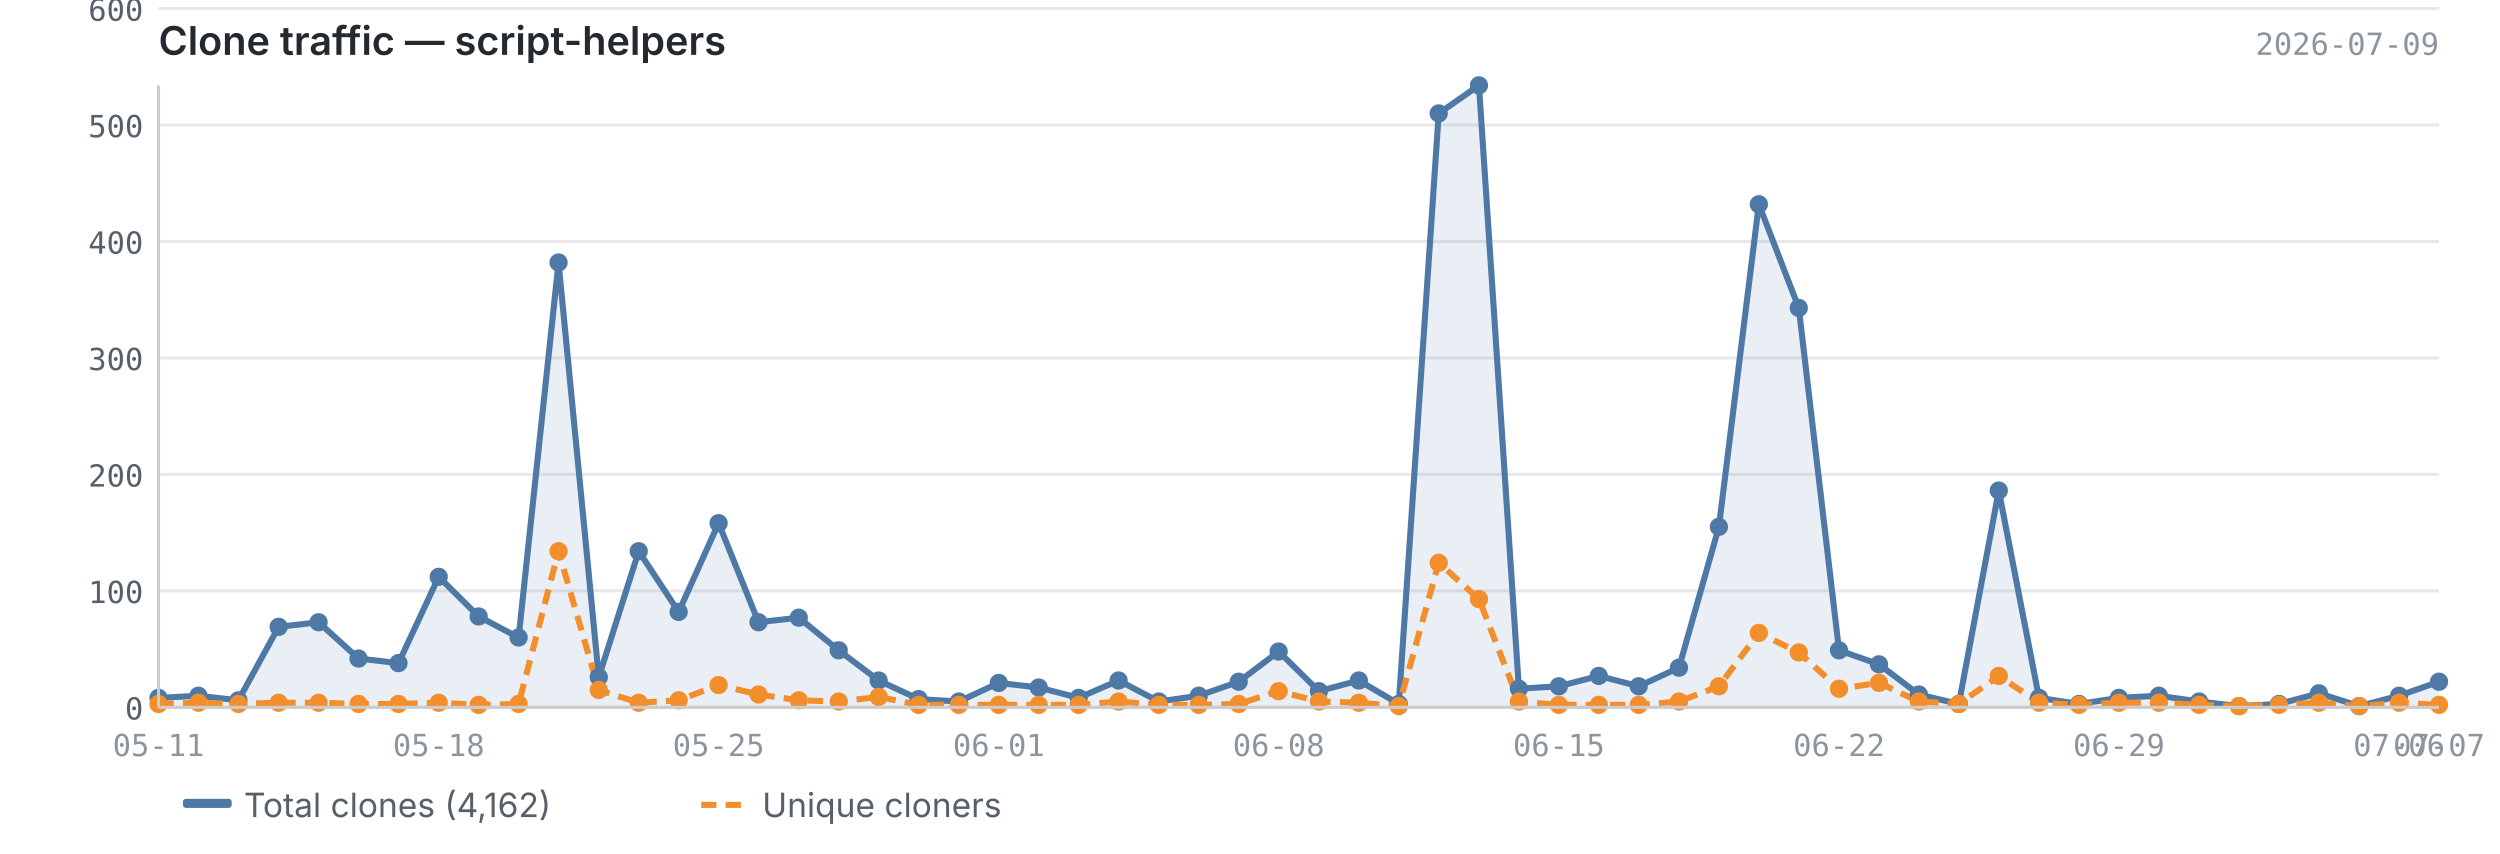
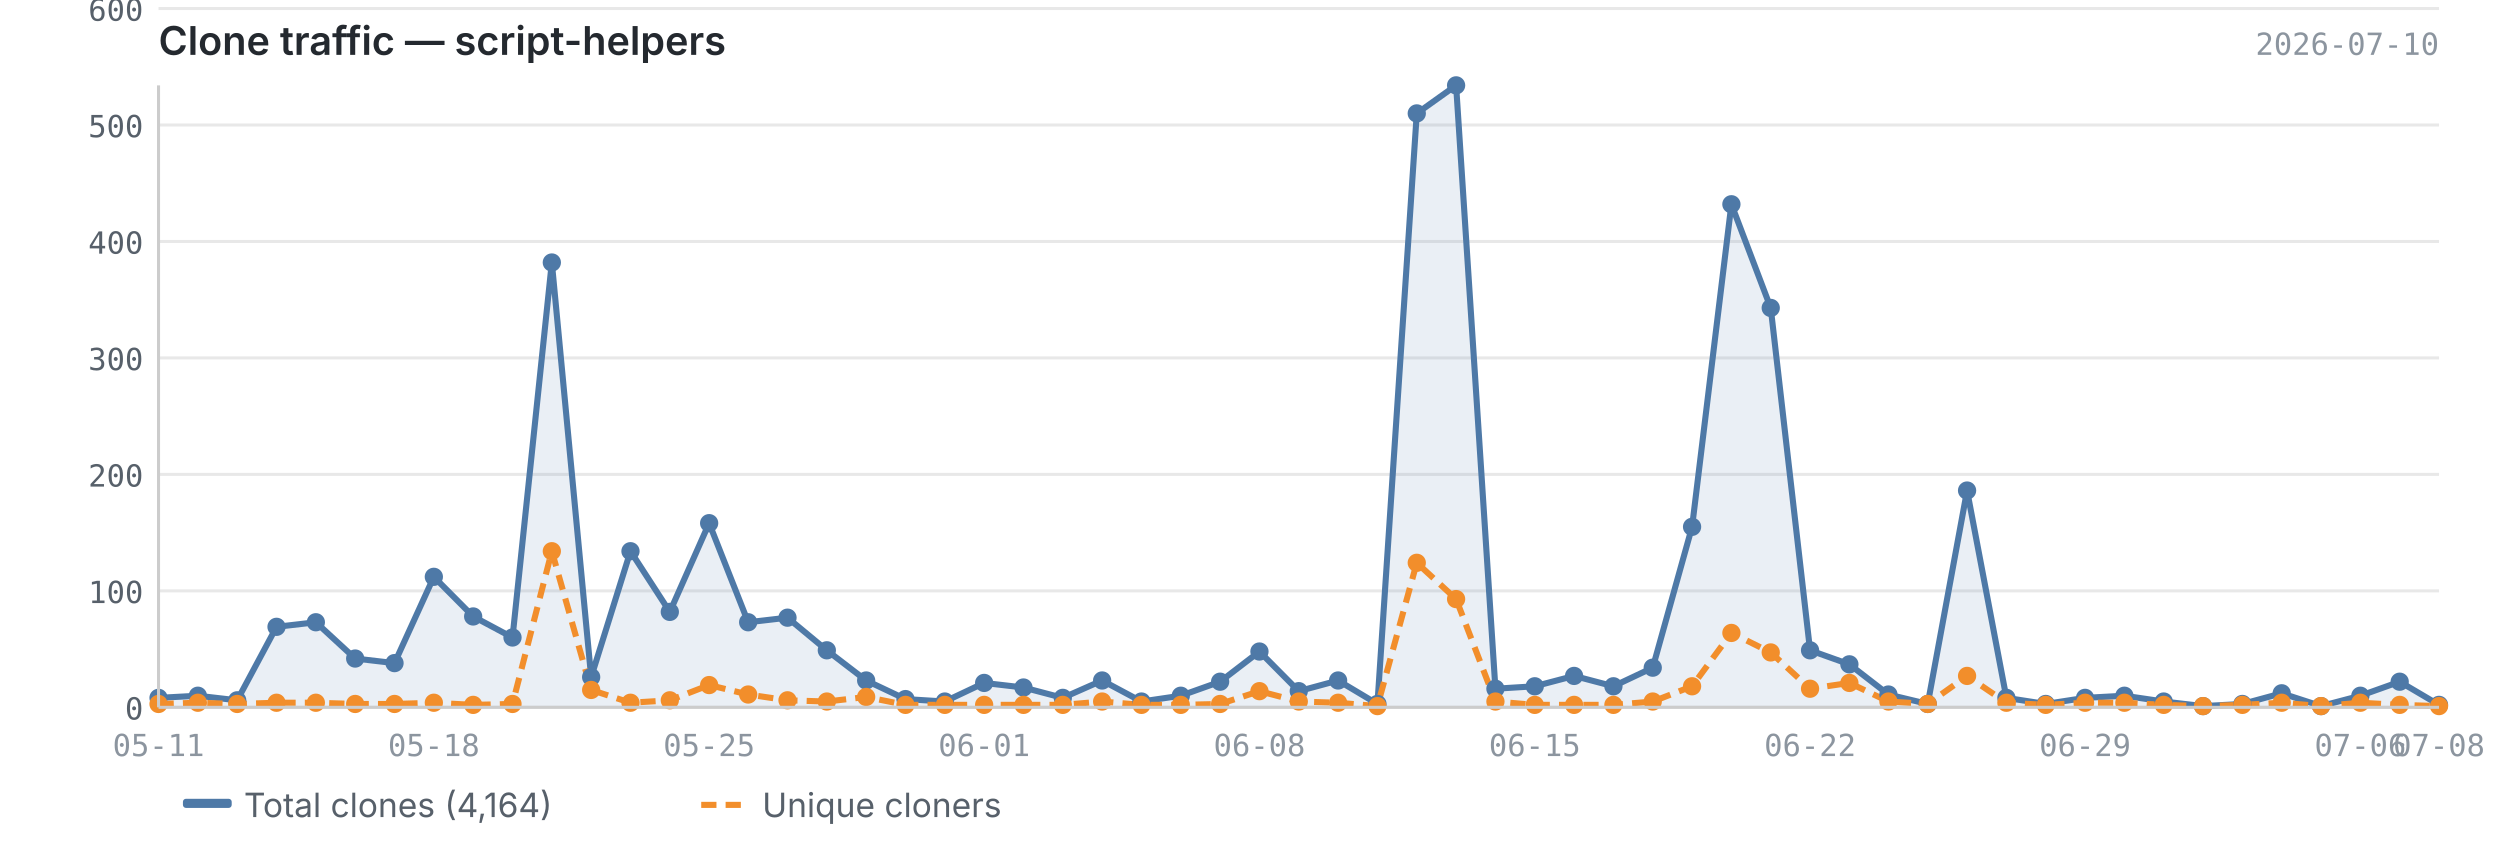
<svg xmlns="http://www.w3.org/2000/svg" viewBox="0 0 820 280" width="820" height="280">
  <text x="52" y="18" font-size="13" font-weight="600" fill="#24292f" font-family="-apple-system, BlinkMacSystemFont, 'Segoe UI', sans-serif">Clone traffic — script-helpers</text>
-   <text x="800" y="18" font-size="10" fill="#8c959f" font-family="ui-monospace, SFMono-Regular, 'SF Mono', Menlo, monospace" text-anchor="end">2026-07-09</text>
+   <text x="800" y="18" font-size="10" fill="#8c959f" font-family="ui-monospace, SFMono-Regular, 'SF Mono', Menlo, monospace" text-anchor="end">2026-07-10</text>
  <line x1="52" y1="232.0" x2="800" y2="232.0" stroke="#e8e8e8" stroke-width="1" />
  <line x1="52" y1="193.8" x2="800" y2="193.8" stroke="#e8e8e8" stroke-width="1" />
  <line x1="52" y1="155.6" x2="800" y2="155.6" stroke="#e8e8e8" stroke-width="1" />
  <line x1="52" y1="117.4" x2="800" y2="117.4" stroke="#e8e8e8" stroke-width="1" />
  <line x1="52" y1="79.2" x2="800" y2="79.2" stroke="#e8e8e8" stroke-width="1" />
  <line x1="52" y1="41.0" x2="800" y2="41.0" stroke="#e8e8e8" stroke-width="1" />
  <line x1="52" y1="2.8" x2="800" y2="2.8" stroke="#e8e8e8" stroke-width="1" />
-   <path d="M52.0,228.9 L52.0,228.9 L65.1,228.2 L78.2,229.7 L91.4,205.6 L104.5,204.1 L117.6,216.0 L130.7,217.5 L143.9,189.2 L157.0,202.2 L170.1,209.1 L183.2,86.1 L196.4,222.1 L209.5,180.8 L222.6,200.7 L235.7,171.6 L248.8,204.1 L262.0,202.6 L275.1,213.3 L288.2,223.2 L301.3,229.3 L314.5,230.1 L327.6,224.0 L340.7,225.5 L353.8,228.9 L366.9,223.2 L380.1,230.1 L393.2,228.2 L406.3,223.6 L419.4,213.7 L432.6,226.7 L445.7,223.2 L458.8,230.9 L471.9,37.2 L485.1,28.0 L498.2,225.9 L511.3,225.1 L524.4,221.7 L537.5,225.1 L550.7,219.0 L563.8,172.8 L576.9,67.0 L590.0,101.0 L603.2,213.3 L616.3,217.9 L629.4,227.8 L642.5,230.9 L655.6,160.9 L668.8,228.9 L681.9,230.9 L695.0,228.9 L708.1,228.2 L721.3,230.1 L734.4,231.6 L747.5,230.9 L760.6,227.4 L773.8,231.6 L786.9,228.2 L800.0,223.6 L800.0,232.0 L52.0,232.0Z" fill="#4e79a7" opacity="0.12" />
-   <polyline points="52.0,228.9 65.1,228.2 78.2,229.7 91.4,205.6 104.5,204.1 117.6,216.0 130.7,217.5 143.9,189.2 157.0,202.2 170.1,209.1 183.2,86.1 196.4,222.1 209.5,180.8 222.6,200.7 235.7,171.6 248.8,204.1 262.0,202.6 275.1,213.3 288.2,223.2 301.3,229.3 314.5,230.1 327.6,224.0 340.7,225.5 353.8,228.9 366.9,223.2 380.1,230.1 393.2,228.2 406.3,223.6 419.4,213.7 432.6,226.7 445.7,223.2 458.8,230.9 471.9,37.2 485.1,28.0 498.2,225.9 511.3,225.1 524.4,221.7 537.5,225.1 550.7,219.0 563.8,172.8 576.9,67.0 590.0,101.0 603.2,213.3 616.3,217.9 629.4,227.8 642.5,230.9 655.6,160.9 668.8,228.9 681.9,230.9 695.0,228.9 708.1,228.2 721.3,230.1 734.4,231.6 747.5,230.9 760.6,227.4 773.8,231.6 786.9,228.2 800.0,223.6" fill="none" stroke="#4e79a7" stroke-width="2" stroke-linejoin="round" />
-   <polyline points="52.0,230.9 65.1,230.5 78.2,230.9 91.4,230.5 104.5,230.5 117.6,230.9 130.7,230.9 143.9,230.5 157.0,231.2 170.1,230.9 183.2,180.8 196.4,226.3 209.5,230.5 222.6,229.7 235.7,224.7 248.8,227.8 262.0,229.7 275.1,230.1 288.2,228.6 301.3,231.2 314.5,231.2 327.6,231.2 340.7,231.2 353.8,231.2 366.9,230.1 380.1,231.2 393.2,231.2 406.3,230.9 419.4,226.7 432.6,230.1 445.7,230.5 458.8,231.6 471.9,184.6 485.1,196.5 498.2,230.1 511.3,231.2 524.4,231.2 537.5,231.2 550.7,230.1 563.8,225.1 576.9,207.6 590.0,214.0 603.2,225.9 616.3,224.0 629.4,230.1 642.5,230.9 655.6,221.7 668.8,230.5 681.9,231.2 695.0,230.5 708.1,230.5 721.3,231.2 734.4,231.6 747.5,231.2 760.6,230.5 773.8,231.6 786.9,230.5 800.0,231.2" fill="none" stroke="#f28e2b" stroke-width="2" stroke-linejoin="round" stroke-dasharray="5,3" />
+   <path d="M52.0,228.9 L52.0,228.9 L64.9,228.2 L77.8,229.7 L90.7,205.6 L103.6,204.1 L116.5,216.0 L129.4,217.5 L142.3,189.2 L155.2,202.2 L168.1,209.1 L181.0,86.1 L193.9,222.1 L206.8,180.8 L219.7,200.7 L232.6,171.6 L245.4,204.1 L258.3,202.6 L271.2,213.3 L284.1,223.2 L297.0,229.3 L309.9,230.1 L322.8,224.0 L335.7,225.5 L348.6,228.9 L361.5,223.2 L374.4,230.1 L387.3,228.2 L400.2,223.6 L413.1,213.7 L426.0,226.7 L438.9,223.2 L451.8,230.9 L464.7,37.2 L477.6,28.0 L490.5,225.9 L503.4,225.1 L516.3,221.7 L529.2,225.1 L542.1,219.0 L555.0,172.8 L567.9,67.0 L580.8,101.0 L593.7,213.3 L606.6,217.9 L619.4,227.8 L632.3,230.9 L645.2,160.9 L658.1,228.9 L671.0,230.9 L683.9,228.9 L696.8,228.2 L709.7,230.1 L722.6,231.6 L735.5,230.9 L748.4,227.4 L761.3,231.6 L774.2,228.2 L787.1,223.6 L800.0,231.2 L800.0,232.0 L52.0,232.0Z" fill="#4e79a7" opacity="0.12" />
+   <polyline points="52.0,228.9 64.9,228.2 77.8,229.7 90.7,205.6 103.6,204.1 116.5,216.0 129.4,217.5 142.3,189.2 155.2,202.2 168.1,209.1 181.0,86.1 193.9,222.1 206.8,180.8 219.7,200.7 232.6,171.6 245.4,204.1 258.3,202.6 271.2,213.3 284.1,223.2 297.0,229.3 309.9,230.1 322.8,224.0 335.7,225.5 348.6,228.9 361.5,223.2 374.4,230.1 387.3,228.2 400.2,223.6 413.1,213.7 426.0,226.7 438.9,223.2 451.8,230.9 464.7,37.2 477.6,28.0 490.5,225.9 503.4,225.1 516.3,221.7 529.2,225.1 542.1,219.0 555.0,172.8 567.9,67.0 580.8,101.0 593.7,213.3 606.6,217.9 619.4,227.8 632.3,230.9 645.2,160.9 658.1,228.9 671.0,230.9 683.9,228.9 696.8,228.2 709.7,230.1 722.6,231.6 735.5,230.9 748.4,227.4 761.3,231.6 774.2,228.2 787.1,223.6 800.0,231.2" fill="none" stroke="#4e79a7" stroke-width="2" stroke-linejoin="round" />
+   <polyline points="52.0,230.9 64.9,230.5 77.8,230.9 90.7,230.5 103.6,230.5 116.5,230.9 129.4,230.9 142.3,230.5 155.2,231.2 168.1,230.9 181.0,180.8 193.9,226.3 206.8,230.5 219.7,229.7 232.6,224.7 245.4,227.8 258.3,229.7 271.2,230.1 284.1,228.6 297.0,231.2 309.9,231.2 322.8,231.2 335.7,231.2 348.6,231.2 361.5,230.1 374.4,231.2 387.3,231.2 400.2,230.9 413.1,226.7 426.0,230.1 438.9,230.5 451.8,231.6 464.7,184.6 477.6,196.5 490.5,230.1 503.4,231.2 516.3,231.2 529.2,231.2 542.1,230.1 555.0,225.1 567.9,207.6 580.8,214.0 593.7,225.9 606.6,224.0 619.4,230.1 632.3,230.9 645.2,221.7 658.1,230.5 671.0,231.2 683.9,230.5 696.8,230.5 709.7,231.2 722.6,231.6 735.5,231.2 748.4,230.5 761.3,231.6 774.2,230.5 787.1,231.2 800.0,231.6" fill="none" stroke="#f28e2b" stroke-width="2" stroke-linejoin="round" stroke-dasharray="5,3" />
  <circle cx="52.0" cy="228.9" r="3" fill="#4e79a7" />
-   <circle cx="65.1" cy="228.2" r="3" fill="#4e79a7" />
-   <circle cx="78.2" cy="229.7" r="3" fill="#4e79a7" />
-   <circle cx="91.4" cy="205.6" r="3" fill="#4e79a7" />
-   <circle cx="104.5" cy="204.1" r="3" fill="#4e79a7" />
-   <circle cx="117.6" cy="216.0" r="3" fill="#4e79a7" />
-   <circle cx="130.7" cy="217.5" r="3" fill="#4e79a7" />
-   <circle cx="143.9" cy="189.2" r="3" fill="#4e79a7" />
-   <circle cx="157.0" cy="202.2" r="3" fill="#4e79a7" />
-   <circle cx="170.1" cy="209.1" r="3" fill="#4e79a7" />
-   <circle cx="183.2" cy="86.1" r="3" fill="#4e79a7" />
-   <circle cx="196.4" cy="222.1" r="3" fill="#4e79a7" />
-   <circle cx="209.5" cy="180.8" r="3" fill="#4e79a7" />
-   <circle cx="222.6" cy="200.7" r="3" fill="#4e79a7" />
-   <circle cx="235.7" cy="171.6" r="3" fill="#4e79a7" />
-   <circle cx="248.8" cy="204.1" r="3" fill="#4e79a7" />
-   <circle cx="262.0" cy="202.6" r="3" fill="#4e79a7" />
-   <circle cx="275.1" cy="213.3" r="3" fill="#4e79a7" />
-   <circle cx="288.2" cy="223.2" r="3" fill="#4e79a7" />
-   <circle cx="301.3" cy="229.3" r="3" fill="#4e79a7" />
-   <circle cx="314.5" cy="230.1" r="3" fill="#4e79a7" />
-   <circle cx="327.6" cy="224.0" r="3" fill="#4e79a7" />
-   <circle cx="340.7" cy="225.5" r="3" fill="#4e79a7" />
-   <circle cx="353.8" cy="228.9" r="3" fill="#4e79a7" />
-   <circle cx="366.9" cy="223.2" r="3" fill="#4e79a7" />
-   <circle cx="380.1" cy="230.1" r="3" fill="#4e79a7" />
-   <circle cx="393.2" cy="228.2" r="3" fill="#4e79a7" />
-   <circle cx="406.3" cy="223.6" r="3" fill="#4e79a7" />
-   <circle cx="419.4" cy="213.7" r="3" fill="#4e79a7" />
-   <circle cx="432.6" cy="226.7" r="3" fill="#4e79a7" />
-   <circle cx="445.7" cy="223.2" r="3" fill="#4e79a7" />
-   <circle cx="458.8" cy="230.9" r="3" fill="#4e79a7" />
-   <circle cx="471.9" cy="37.2" r="3" fill="#4e79a7" />
-   <circle cx="485.1" cy="28.0" r="3" fill="#4e79a7" />
-   <circle cx="498.2" cy="225.9" r="3" fill="#4e79a7" />
-   <circle cx="511.3" cy="225.1" r="3" fill="#4e79a7" />
-   <circle cx="524.4" cy="221.7" r="3" fill="#4e79a7" />
-   <circle cx="537.5" cy="225.1" r="3" fill="#4e79a7" />
-   <circle cx="550.7" cy="219.0" r="3" fill="#4e79a7" />
-   <circle cx="563.8" cy="172.8" r="3" fill="#4e79a7" />
-   <circle cx="576.9" cy="67.0" r="3" fill="#4e79a7" />
-   <circle cx="590.0" cy="101.0" r="3" fill="#4e79a7" />
-   <circle cx="603.2" cy="213.3" r="3" fill="#4e79a7" />
-   <circle cx="616.3" cy="217.9" r="3" fill="#4e79a7" />
-   <circle cx="629.4" cy="227.8" r="3" fill="#4e79a7" />
-   <circle cx="642.5" cy="230.9" r="3" fill="#4e79a7" />
-   <circle cx="655.6" cy="160.9" r="3" fill="#4e79a7" />
-   <circle cx="668.8" cy="228.9" r="3" fill="#4e79a7" />
-   <circle cx="681.9" cy="230.9" r="3" fill="#4e79a7" />
-   <circle cx="695.0" cy="228.9" r="3" fill="#4e79a7" />
-   <circle cx="708.1" cy="228.2" r="3" fill="#4e79a7" />
-   <circle cx="721.3" cy="230.1" r="3" fill="#4e79a7" />
-   <circle cx="734.4" cy="231.6" r="3" fill="#4e79a7" />
-   <circle cx="747.5" cy="230.9" r="3" fill="#4e79a7" />
-   <circle cx="760.6" cy="227.4" r="3" fill="#4e79a7" />
-   <circle cx="773.8" cy="231.6" r="3" fill="#4e79a7" />
-   <circle cx="786.9" cy="228.2" r="3" fill="#4e79a7" />
-   <circle cx="800.0" cy="223.6" r="3" fill="#4e79a7" />
+   <circle cx="64.9" cy="228.2" r="3" fill="#4e79a7" />
+   <circle cx="77.8" cy="229.7" r="3" fill="#4e79a7" />
+   <circle cx="90.7" cy="205.6" r="3" fill="#4e79a7" />
+   <circle cx="103.6" cy="204.1" r="3" fill="#4e79a7" />
+   <circle cx="116.5" cy="216.0" r="3" fill="#4e79a7" />
+   <circle cx="129.4" cy="217.5" r="3" fill="#4e79a7" />
+   <circle cx="142.3" cy="189.2" r="3" fill="#4e79a7" />
+   <circle cx="155.2" cy="202.2" r="3" fill="#4e79a7" />
+   <circle cx="168.1" cy="209.1" r="3" fill="#4e79a7" />
+   <circle cx="181.0" cy="86.1" r="3" fill="#4e79a7" />
+   <circle cx="193.9" cy="222.1" r="3" fill="#4e79a7" />
+   <circle cx="206.8" cy="180.8" r="3" fill="#4e79a7" />
+   <circle cx="219.7" cy="200.7" r="3" fill="#4e79a7" />
+   <circle cx="232.6" cy="171.6" r="3" fill="#4e79a7" />
+   <circle cx="245.4" cy="204.1" r="3" fill="#4e79a7" />
+   <circle cx="258.3" cy="202.6" r="3" fill="#4e79a7" />
+   <circle cx="271.2" cy="213.3" r="3" fill="#4e79a7" />
+   <circle cx="284.1" cy="223.2" r="3" fill="#4e79a7" />
+   <circle cx="297.0" cy="229.3" r="3" fill="#4e79a7" />
+   <circle cx="309.9" cy="230.1" r="3" fill="#4e79a7" />
+   <circle cx="322.8" cy="224.0" r="3" fill="#4e79a7" />
+   <circle cx="335.7" cy="225.5" r="3" fill="#4e79a7" />
+   <circle cx="348.6" cy="228.9" r="3" fill="#4e79a7" />
+   <circle cx="361.5" cy="223.2" r="3" fill="#4e79a7" />
+   <circle cx="374.4" cy="230.1" r="3" fill="#4e79a7" />
+   <circle cx="387.3" cy="228.2" r="3" fill="#4e79a7" />
+   <circle cx="400.2" cy="223.6" r="3" fill="#4e79a7" />
+   <circle cx="413.1" cy="213.7" r="3" fill="#4e79a7" />
+   <circle cx="426.0" cy="226.7" r="3" fill="#4e79a7" />
+   <circle cx="438.9" cy="223.2" r="3" fill="#4e79a7" />
+   <circle cx="451.8" cy="230.9" r="3" fill="#4e79a7" />
+   <circle cx="464.7" cy="37.2" r="3" fill="#4e79a7" />
+   <circle cx="477.6" cy="28.0" r="3" fill="#4e79a7" />
+   <circle cx="490.5" cy="225.9" r="3" fill="#4e79a7" />
+   <circle cx="503.4" cy="225.1" r="3" fill="#4e79a7" />
+   <circle cx="516.3" cy="221.7" r="3" fill="#4e79a7" />
+   <circle cx="529.2" cy="225.1" r="3" fill="#4e79a7" />
+   <circle cx="542.1" cy="219.0" r="3" fill="#4e79a7" />
+   <circle cx="555.0" cy="172.8" r="3" fill="#4e79a7" />
+   <circle cx="567.9" cy="67.0" r="3" fill="#4e79a7" />
+   <circle cx="580.8" cy="101.0" r="3" fill="#4e79a7" />
+   <circle cx="593.7" cy="213.3" r="3" fill="#4e79a7" />
+   <circle cx="606.6" cy="217.9" r="3" fill="#4e79a7" />
+   <circle cx="619.4" cy="227.8" r="3" fill="#4e79a7" />
+   <circle cx="632.3" cy="230.9" r="3" fill="#4e79a7" />
+   <circle cx="645.2" cy="160.9" r="3" fill="#4e79a7" />
+   <circle cx="658.1" cy="228.9" r="3" fill="#4e79a7" />
+   <circle cx="671.0" cy="230.9" r="3" fill="#4e79a7" />
+   <circle cx="683.9" cy="228.9" r="3" fill="#4e79a7" />
+   <circle cx="696.8" cy="228.2" r="3" fill="#4e79a7" />
+   <circle cx="709.7" cy="230.1" r="3" fill="#4e79a7" />
+   <circle cx="722.6" cy="231.6" r="3" fill="#4e79a7" />
+   <circle cx="735.5" cy="230.9" r="3" fill="#4e79a7" />
+   <circle cx="748.4" cy="227.4" r="3" fill="#4e79a7" />
+   <circle cx="761.3" cy="231.6" r="3" fill="#4e79a7" />
+   <circle cx="774.2" cy="228.2" r="3" fill="#4e79a7" />
+   <circle cx="787.1" cy="223.6" r="3" fill="#4e79a7" />
+   <circle cx="800.0" cy="231.2" r="3" fill="#4e79a7" />
  <circle cx="52.0" cy="230.9" r="3" fill="#f28e2b" />
-   <circle cx="65.1" cy="230.5" r="3" fill="#f28e2b" />
-   <circle cx="78.2" cy="230.9" r="3" fill="#f28e2b" />
-   <circle cx="91.4" cy="230.5" r="3" fill="#f28e2b" />
-   <circle cx="104.5" cy="230.5" r="3" fill="#f28e2b" />
-   <circle cx="117.6" cy="230.9" r="3" fill="#f28e2b" />
-   <circle cx="130.7" cy="230.9" r="3" fill="#f28e2b" />
-   <circle cx="143.9" cy="230.5" r="3" fill="#f28e2b" />
-   <circle cx="157.0" cy="231.2" r="3" fill="#f28e2b" />
-   <circle cx="170.1" cy="230.9" r="3" fill="#f28e2b" />
-   <circle cx="183.2" cy="180.8" r="3" fill="#f28e2b" />
-   <circle cx="196.4" cy="226.3" r="3" fill="#f28e2b" />
-   <circle cx="209.5" cy="230.5" r="3" fill="#f28e2b" />
-   <circle cx="222.6" cy="229.7" r="3" fill="#f28e2b" />
-   <circle cx="235.7" cy="224.7" r="3" fill="#f28e2b" />
-   <circle cx="248.8" cy="227.8" r="3" fill="#f28e2b" />
-   <circle cx="262.0" cy="229.7" r="3" fill="#f28e2b" />
-   <circle cx="275.1" cy="230.1" r="3" fill="#f28e2b" />
-   <circle cx="288.2" cy="228.6" r="3" fill="#f28e2b" />
-   <circle cx="301.3" cy="231.2" r="3" fill="#f28e2b" />
-   <circle cx="314.5" cy="231.2" r="3" fill="#f28e2b" />
-   <circle cx="327.6" cy="231.2" r="3" fill="#f28e2b" />
-   <circle cx="340.7" cy="231.2" r="3" fill="#f28e2b" />
-   <circle cx="353.8" cy="231.2" r="3" fill="#f28e2b" />
-   <circle cx="366.9" cy="230.1" r="3" fill="#f28e2b" />
-   <circle cx="380.1" cy="231.2" r="3" fill="#f28e2b" />
-   <circle cx="393.2" cy="231.2" r="3" fill="#f28e2b" />
-   <circle cx="406.3" cy="230.9" r="3" fill="#f28e2b" />
-   <circle cx="419.4" cy="226.7" r="3" fill="#f28e2b" />
-   <circle cx="432.6" cy="230.1" r="3" fill="#f28e2b" />
-   <circle cx="445.7" cy="230.5" r="3" fill="#f28e2b" />
-   <circle cx="458.8" cy="231.6" r="3" fill="#f28e2b" />
-   <circle cx="471.9" cy="184.6" r="3" fill="#f28e2b" />
-   <circle cx="485.1" cy="196.5" r="3" fill="#f28e2b" />
-   <circle cx="498.2" cy="230.1" r="3" fill="#f28e2b" />
-   <circle cx="511.3" cy="231.2" r="3" fill="#f28e2b" />
-   <circle cx="524.4" cy="231.2" r="3" fill="#f28e2b" />
-   <circle cx="537.5" cy="231.2" r="3" fill="#f28e2b" />
-   <circle cx="550.7" cy="230.1" r="3" fill="#f28e2b" />
-   <circle cx="563.8" cy="225.1" r="3" fill="#f28e2b" />
-   <circle cx="576.9" cy="207.6" r="3" fill="#f28e2b" />
-   <circle cx="590.0" cy="214.0" r="3" fill="#f28e2b" />
-   <circle cx="603.2" cy="225.9" r="3" fill="#f28e2b" />
-   <circle cx="616.3" cy="224.0" r="3" fill="#f28e2b" />
-   <circle cx="629.4" cy="230.1" r="3" fill="#f28e2b" />
-   <circle cx="642.5" cy="230.9" r="3" fill="#f28e2b" />
-   <circle cx="655.6" cy="221.7" r="3" fill="#f28e2b" />
-   <circle cx="668.8" cy="230.5" r="3" fill="#f28e2b" />
-   <circle cx="681.9" cy="231.2" r="3" fill="#f28e2b" />
-   <circle cx="695.0" cy="230.5" r="3" fill="#f28e2b" />
-   <circle cx="708.1" cy="230.5" r="3" fill="#f28e2b" />
-   <circle cx="721.3" cy="231.2" r="3" fill="#f28e2b" />
-   <circle cx="734.4" cy="231.6" r="3" fill="#f28e2b" />
-   <circle cx="747.5" cy="231.2" r="3" fill="#f28e2b" />
-   <circle cx="760.6" cy="230.5" r="3" fill="#f28e2b" />
-   <circle cx="773.8" cy="231.6" r="3" fill="#f28e2b" />
-   <circle cx="786.9" cy="230.5" r="3" fill="#f28e2b" />
-   <circle cx="800.0" cy="231.2" r="3" fill="#f28e2b" />
+   <circle cx="64.9" cy="230.5" r="3" fill="#f28e2b" />
+   <circle cx="77.8" cy="230.9" r="3" fill="#f28e2b" />
+   <circle cx="90.7" cy="230.5" r="3" fill="#f28e2b" />
+   <circle cx="103.6" cy="230.5" r="3" fill="#f28e2b" />
+   <circle cx="116.5" cy="230.9" r="3" fill="#f28e2b" />
+   <circle cx="129.4" cy="230.9" r="3" fill="#f28e2b" />
+   <circle cx="142.3" cy="230.5" r="3" fill="#f28e2b" />
+   <circle cx="155.2" cy="231.2" r="3" fill="#f28e2b" />
+   <circle cx="168.1" cy="230.9" r="3" fill="#f28e2b" />
+   <circle cx="181.0" cy="180.8" r="3" fill="#f28e2b" />
+   <circle cx="193.9" cy="226.3" r="3" fill="#f28e2b" />
+   <circle cx="206.8" cy="230.5" r="3" fill="#f28e2b" />
+   <circle cx="219.7" cy="229.7" r="3" fill="#f28e2b" />
+   <circle cx="232.6" cy="224.7" r="3" fill="#f28e2b" />
+   <circle cx="245.4" cy="227.8" r="3" fill="#f28e2b" />
+   <circle cx="258.3" cy="229.7" r="3" fill="#f28e2b" />
+   <circle cx="271.2" cy="230.1" r="3" fill="#f28e2b" />
+   <circle cx="284.1" cy="228.6" r="3" fill="#f28e2b" />
+   <circle cx="297.0" cy="231.2" r="3" fill="#f28e2b" />
+   <circle cx="309.9" cy="231.2" r="3" fill="#f28e2b" />
+   <circle cx="322.8" cy="231.2" r="3" fill="#f28e2b" />
+   <circle cx="335.7" cy="231.2" r="3" fill="#f28e2b" />
+   <circle cx="348.6" cy="231.2" r="3" fill="#f28e2b" />
+   <circle cx="361.5" cy="230.1" r="3" fill="#f28e2b" />
+   <circle cx="374.4" cy="231.2" r="3" fill="#f28e2b" />
+   <circle cx="387.3" cy="231.2" r="3" fill="#f28e2b" />
+   <circle cx="400.2" cy="230.9" r="3" fill="#f28e2b" />
+   <circle cx="413.1" cy="226.7" r="3" fill="#f28e2b" />
+   <circle cx="426.0" cy="230.1" r="3" fill="#f28e2b" />
+   <circle cx="438.9" cy="230.5" r="3" fill="#f28e2b" />
+   <circle cx="451.8" cy="231.6" r="3" fill="#f28e2b" />
+   <circle cx="464.7" cy="184.6" r="3" fill="#f28e2b" />
+   <circle cx="477.6" cy="196.5" r="3" fill="#f28e2b" />
+   <circle cx="490.5" cy="230.1" r="3" fill="#f28e2b" />
+   <circle cx="503.4" cy="231.2" r="3" fill="#f28e2b" />
+   <circle cx="516.3" cy="231.2" r="3" fill="#f28e2b" />
+   <circle cx="529.2" cy="231.2" r="3" fill="#f28e2b" />
+   <circle cx="542.1" cy="230.1" r="3" fill="#f28e2b" />
+   <circle cx="555.0" cy="225.1" r="3" fill="#f28e2b" />
+   <circle cx="567.9" cy="207.6" r="3" fill="#f28e2b" />
+   <circle cx="580.8" cy="214.0" r="3" fill="#f28e2b" />
+   <circle cx="593.7" cy="225.9" r="3" fill="#f28e2b" />
+   <circle cx="606.6" cy="224.0" r="3" fill="#f28e2b" />
+   <circle cx="619.4" cy="230.1" r="3" fill="#f28e2b" />
+   <circle cx="632.3" cy="230.9" r="3" fill="#f28e2b" />
+   <circle cx="645.2" cy="221.7" r="3" fill="#f28e2b" />
+   <circle cx="658.1" cy="230.5" r="3" fill="#f28e2b" />
+   <circle cx="671.0" cy="231.2" r="3" fill="#f28e2b" />
+   <circle cx="683.9" cy="230.5" r="3" fill="#f28e2b" />
+   <circle cx="696.8" cy="230.5" r="3" fill="#f28e2b" />
+   <circle cx="709.7" cy="231.2" r="3" fill="#f28e2b" />
+   <circle cx="722.6" cy="231.6" r="3" fill="#f28e2b" />
+   <circle cx="735.5" cy="231.2" r="3" fill="#f28e2b" />
+   <circle cx="748.4" cy="230.5" r="3" fill="#f28e2b" />
+   <circle cx="761.3" cy="231.6" r="3" fill="#f28e2b" />
+   <circle cx="774.2" cy="230.5" r="3" fill="#f28e2b" />
+   <circle cx="787.1" cy="231.2" r="3" fill="#f28e2b" />
+   <circle cx="800.0" cy="231.6" r="3" fill="#f28e2b" />
  <line x1="52" y1="28" x2="52" y2="232" stroke="#cccccc" stroke-width="1" />
  <line x1="52" y1="232" x2="800" y2="232" stroke="#cccccc" stroke-width="1" />
  <text x="47" y="236.0" text-anchor="end" font-size="10" fill="#57606a" font-family="ui-monospace, SFMono-Regular, 'SF Mono', Menlo, monospace">0</text>
  <text x="47" y="197.8" text-anchor="end" font-size="10" fill="#57606a" font-family="ui-monospace, SFMono-Regular, 'SF Mono', Menlo, monospace">100</text>
  <text x="47" y="159.6" text-anchor="end" font-size="10" fill="#57606a" font-family="ui-monospace, SFMono-Regular, 'SF Mono', Menlo, monospace">200</text>
  <text x="47" y="121.4" text-anchor="end" font-size="10" fill="#57606a" font-family="ui-monospace, SFMono-Regular, 'SF Mono', Menlo, monospace">300</text>
  <text x="47" y="83.2" text-anchor="end" font-size="10" fill="#57606a" font-family="ui-monospace, SFMono-Regular, 'SF Mono', Menlo, monospace">400</text>
  <text x="47" y="45.0" text-anchor="end" font-size="10" fill="#57606a" font-family="ui-monospace, SFMono-Regular, 'SF Mono', Menlo, monospace">500</text>
  <text x="47" y="6.8" text-anchor="end" font-size="10" fill="#57606a" font-family="ui-monospace, SFMono-Regular, 'SF Mono', Menlo, monospace">600</text>
  <text x="52.0" y="248" text-anchor="middle" font-size="10" fill="#8c959f" font-family="ui-monospace, SFMono-Regular, 'SF Mono', Menlo, monospace">05-11</text>
-   <text x="511.3" y="248" text-anchor="middle" font-size="10" fill="#8c959f" font-family="ui-monospace, SFMono-Regular, 'SF Mono', Menlo, monospace">06-15</text>
-   <text x="143.9" y="248" text-anchor="middle" font-size="10" fill="#8c959f" font-family="ui-monospace, SFMono-Regular, 'SF Mono', Menlo, monospace">05-18</text>
-   <text x="603.2" y="248" text-anchor="middle" font-size="10" fill="#8c959f" font-family="ui-monospace, SFMono-Regular, 'SF Mono', Menlo, monospace">06-22</text>
-   <text x="235.7" y="248" text-anchor="middle" font-size="10" fill="#8c959f" font-family="ui-monospace, SFMono-Regular, 'SF Mono', Menlo, monospace">05-25</text>
-   <text x="695.0" y="248" text-anchor="middle" font-size="10" fill="#8c959f" font-family="ui-monospace, SFMono-Regular, 'SF Mono', Menlo, monospace">06-29</text>
-   <text x="327.6" y="248" text-anchor="middle" font-size="10" fill="#8c959f" font-family="ui-monospace, SFMono-Regular, 'SF Mono', Menlo, monospace">06-01</text>
-   <text x="786.9" y="248" text-anchor="middle" font-size="10" fill="#8c959f" font-family="ui-monospace, SFMono-Regular, 'SF Mono', Menlo, monospace">07-06</text>
-   <text x="800.0" y="248" text-anchor="middle" font-size="10" fill="#8c959f" font-family="ui-monospace, SFMono-Regular, 'SF Mono', Menlo, monospace">07-07</text>
-   <text x="419.4" y="248" text-anchor="middle" font-size="10" fill="#8c959f" font-family="ui-monospace, SFMono-Regular, 'SF Mono', Menlo, monospace">06-08</text>
+   <text x="503.4" y="248" text-anchor="middle" font-size="10" fill="#8c959f" font-family="ui-monospace, SFMono-Regular, 'SF Mono', Menlo, monospace">06-15</text>
+   <text x="142.3" y="248" text-anchor="middle" font-size="10" fill="#8c959f" font-family="ui-monospace, SFMono-Regular, 'SF Mono', Menlo, monospace">05-18</text>
+   <text x="593.7" y="248" text-anchor="middle" font-size="10" fill="#8c959f" font-family="ui-monospace, SFMono-Regular, 'SF Mono', Menlo, monospace">06-22</text>
+   <text x="232.6" y="248" text-anchor="middle" font-size="10" fill="#8c959f" font-family="ui-monospace, SFMono-Regular, 'SF Mono', Menlo, monospace">05-25</text>
+   <text x="683.9" y="248" text-anchor="middle" font-size="10" fill="#8c959f" font-family="ui-monospace, SFMono-Regular, 'SF Mono', Menlo, monospace">06-29</text>
+   <text x="322.8" y="248" text-anchor="middle" font-size="10" fill="#8c959f" font-family="ui-monospace, SFMono-Regular, 'SF Mono', Menlo, monospace">06-01</text>
+   <text x="774.2" y="248" text-anchor="middle" font-size="10" fill="#8c959f" font-family="ui-monospace, SFMono-Regular, 'SF Mono', Menlo, monospace">07-06</text>
+   <text x="800.0" y="248" text-anchor="middle" font-size="10" fill="#8c959f" font-family="ui-monospace, SFMono-Regular, 'SF Mono', Menlo, monospace">07-08</text>
+   <text x="413.1" y="248" text-anchor="middle" font-size="10" fill="#8c959f" font-family="ui-monospace, SFMono-Regular, 'SF Mono', Menlo, monospace">06-08</text>
  <rect x="60" y="262" width="16" height="3" fill="#4e79a7" rx="1" />
-   <text x="80" y="268" font-size="11" fill="#57606a" font-family="-apple-system, BlinkMacSystemFont, 'Segoe UI', sans-serif">Total clones (4,162)</text>
+   <text x="80" y="268" font-size="11" fill="#57606a" font-family="-apple-system, BlinkMacSystemFont, 'Segoe UI', sans-serif">Total clones (4,164)</text>
  <line x1="230" y1="264" x2="246" y2="264" stroke="#f28e2b" stroke-width="2" stroke-dasharray="5,3" />
  <text x="250" y="268" font-size="11" fill="#57606a" font-family="-apple-system, BlinkMacSystemFont, 'Segoe UI', sans-serif">Unique cloners</text>
</svg>
